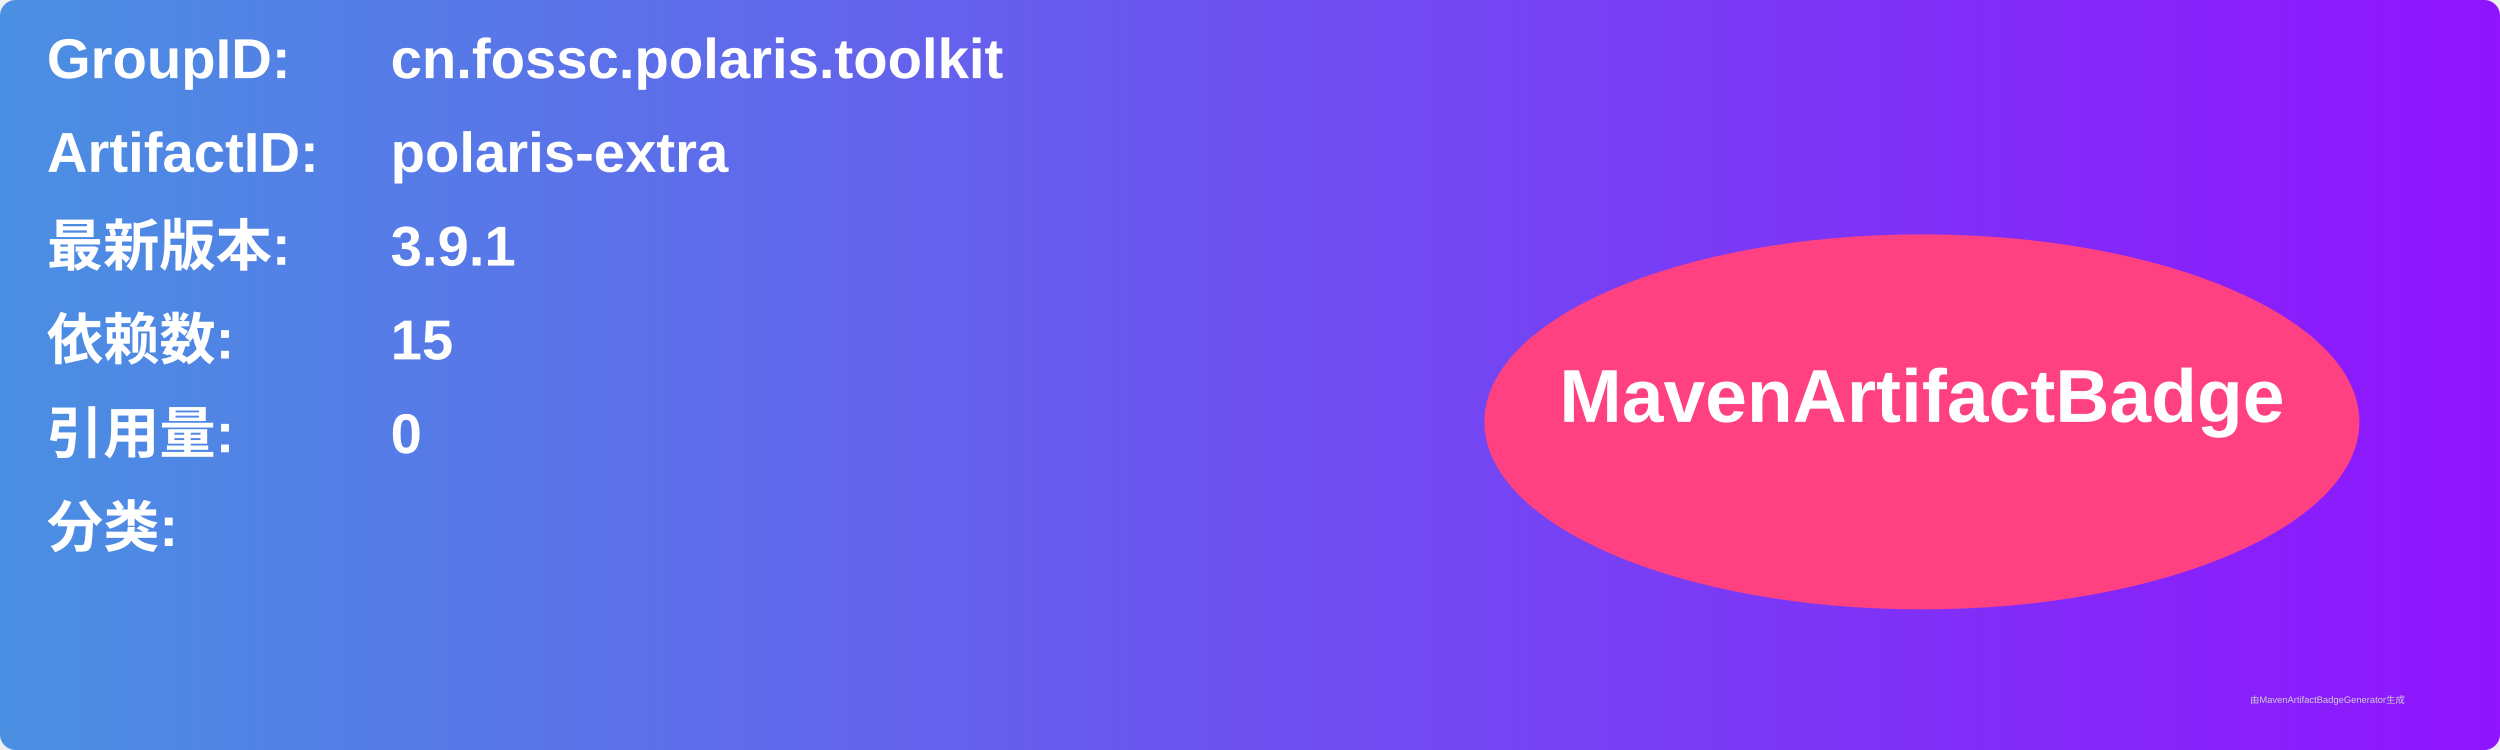
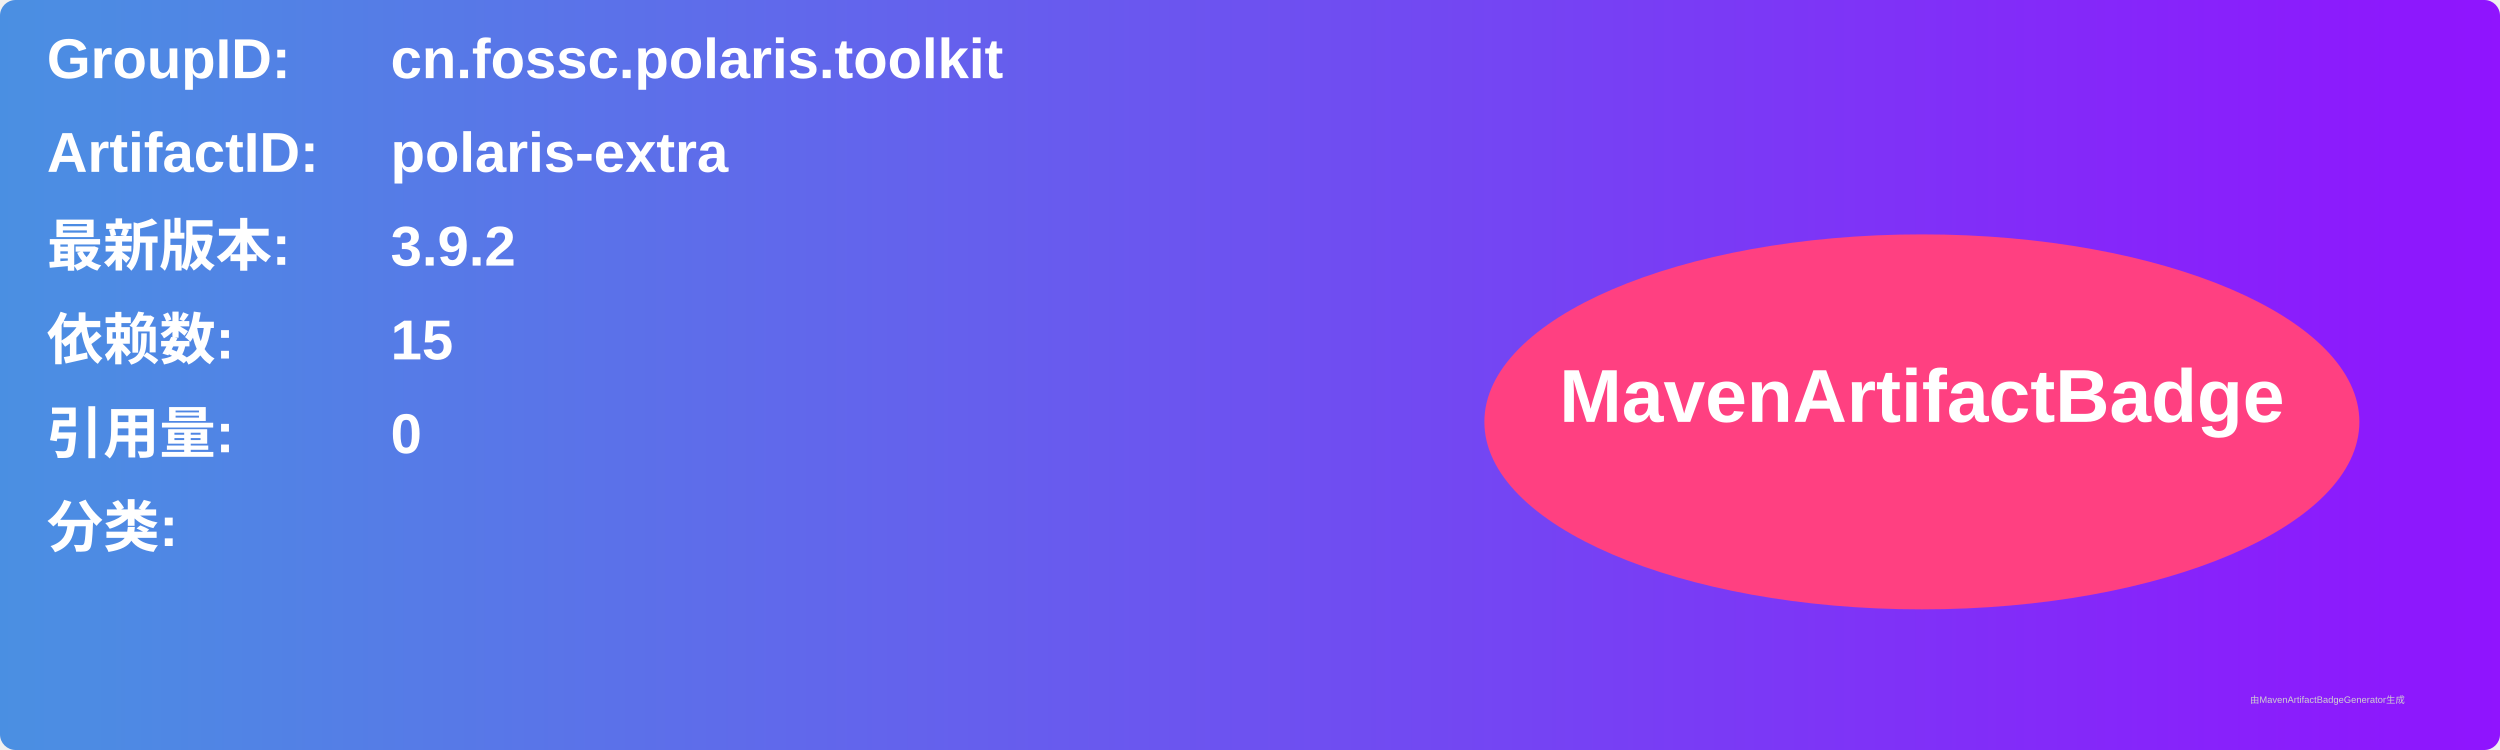
<svg xmlns="http://www.w3.org/2000/svg" width="800" height="240" viewBox="0 0 800 240">
  <linearGradient id="grad" x1="0%" y1="0%" x2="100%" y2="0%">
    <stop offset="0%" stop-color="#4a90e2" />
    <stop offset="100%" stop-color="#9013fe" />
  </linearGradient>
  <rect width="100%" height="100%" rx="5" ry="5" fill="url(#grad)" />
  <g transform="translate(15, 15)">
    <text x="0" y="10" font-family="Arial" font-size="18" fill="white" font-weight="bold" width="260">GroupID:</text>
    <text x="110" y="10" font-family="Arial" font-size="18" fill="white" font-weight="bold" width="460">cn.fossc.polaris.toolkit</text>
    <text x="0" y="40" font-family="Arial" font-size="18" fill="white" font-weight="bold" width="260">ArtifactID:</text>
    <text x="110" y="40" font-family="Arial" font-size="18" fill="white" font-weight="bold" width="460">polaris-extra</text>
    <text x="0" y="70" font-family="Arial" font-size="18" fill="white" font-weight="bold">最新版本:</text>
    <text x="110" y="70" font-family="Arial" font-size="18" fill="white" font-weight="bold">
-       <tspan font-weight="bold">3.9.1</tspan>
+       <tspan font-weight="bold">3.9.2</tspan>
    </text>
    <text x="0" y="100" font-family="Arial" font-size="18" fill="white" font-weight="bold">依赖数: </text>
    <text x="110" y="100" font-family="Arial" font-size="18" fill="white">
      <tspan font-weight="bold">15</tspan>
    </text>
    <text x="0" y="130" font-family="Arial" font-size="18" fill="white" font-weight="bold">引用量: </text>
    <text x="110" y="130" font-family="Arial" font-size="18" fill="white">
      <tspan font-weight="bold">0</tspan>
    </text>
    <text x="0" y="160" font-family="Arial" font-size="18" fill="white" font-weight="bold">分类:</text>
    <text x="10" y="190" font-family="Arial" font-size="10" fill="white">
      <tspan font-weight="bold" />
    </text>
    <ellipse cx="600" cy="120" rx="140" ry="60" fill="#ff4081" />
    <text x="600" y="120" text-anchor="middle" font-family="Arial" font-size="24" fill="white" font-weight="bold">MavenArtifactBadge</text>
  </g>
  <text x="720" y="225" font-family="Arial" font-size="3" fill="#d0d0d0">由MavenArtifactBadgeGenerator生成</text>
</svg>
